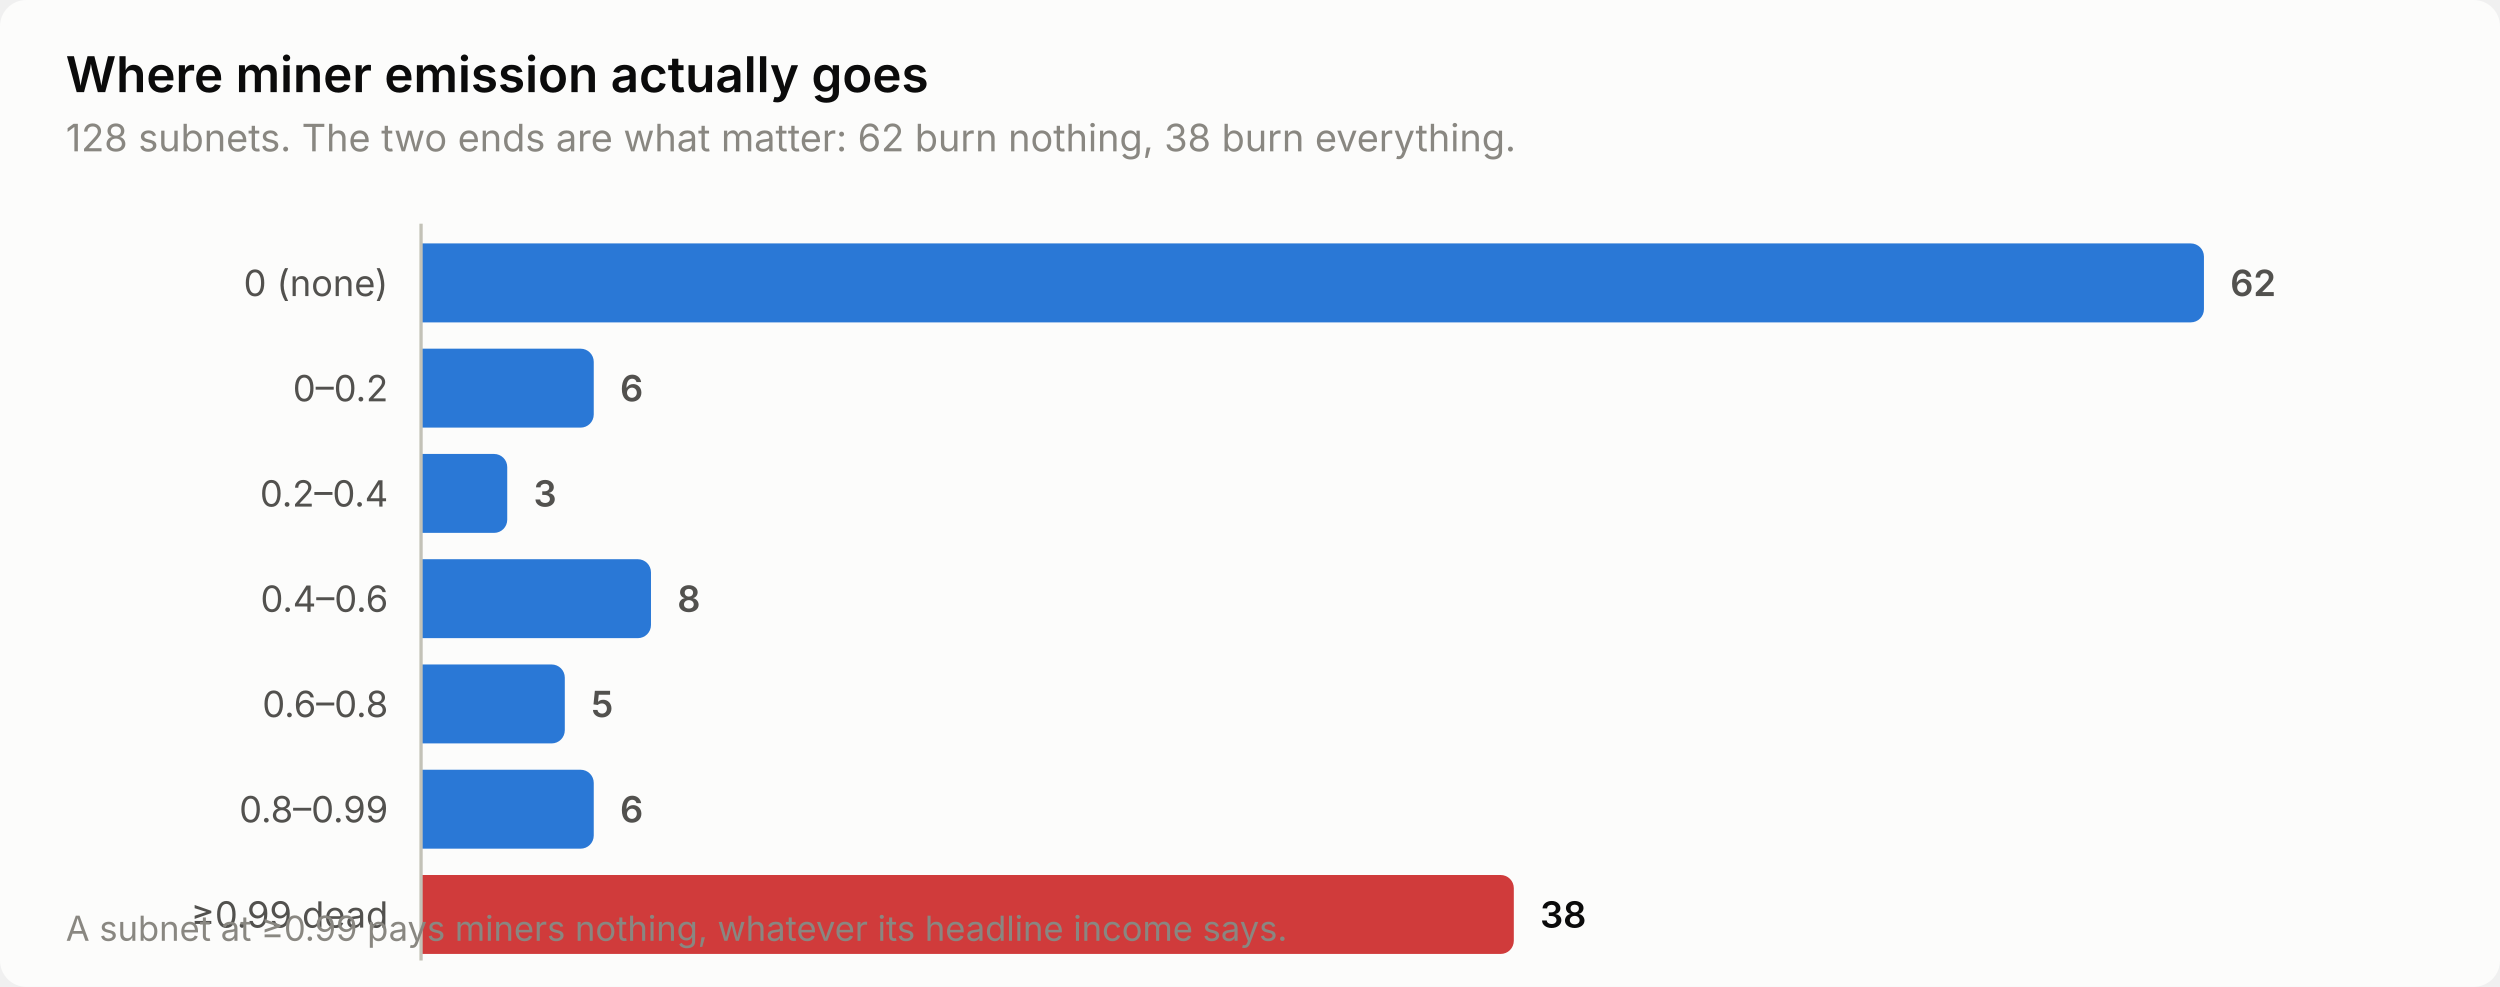
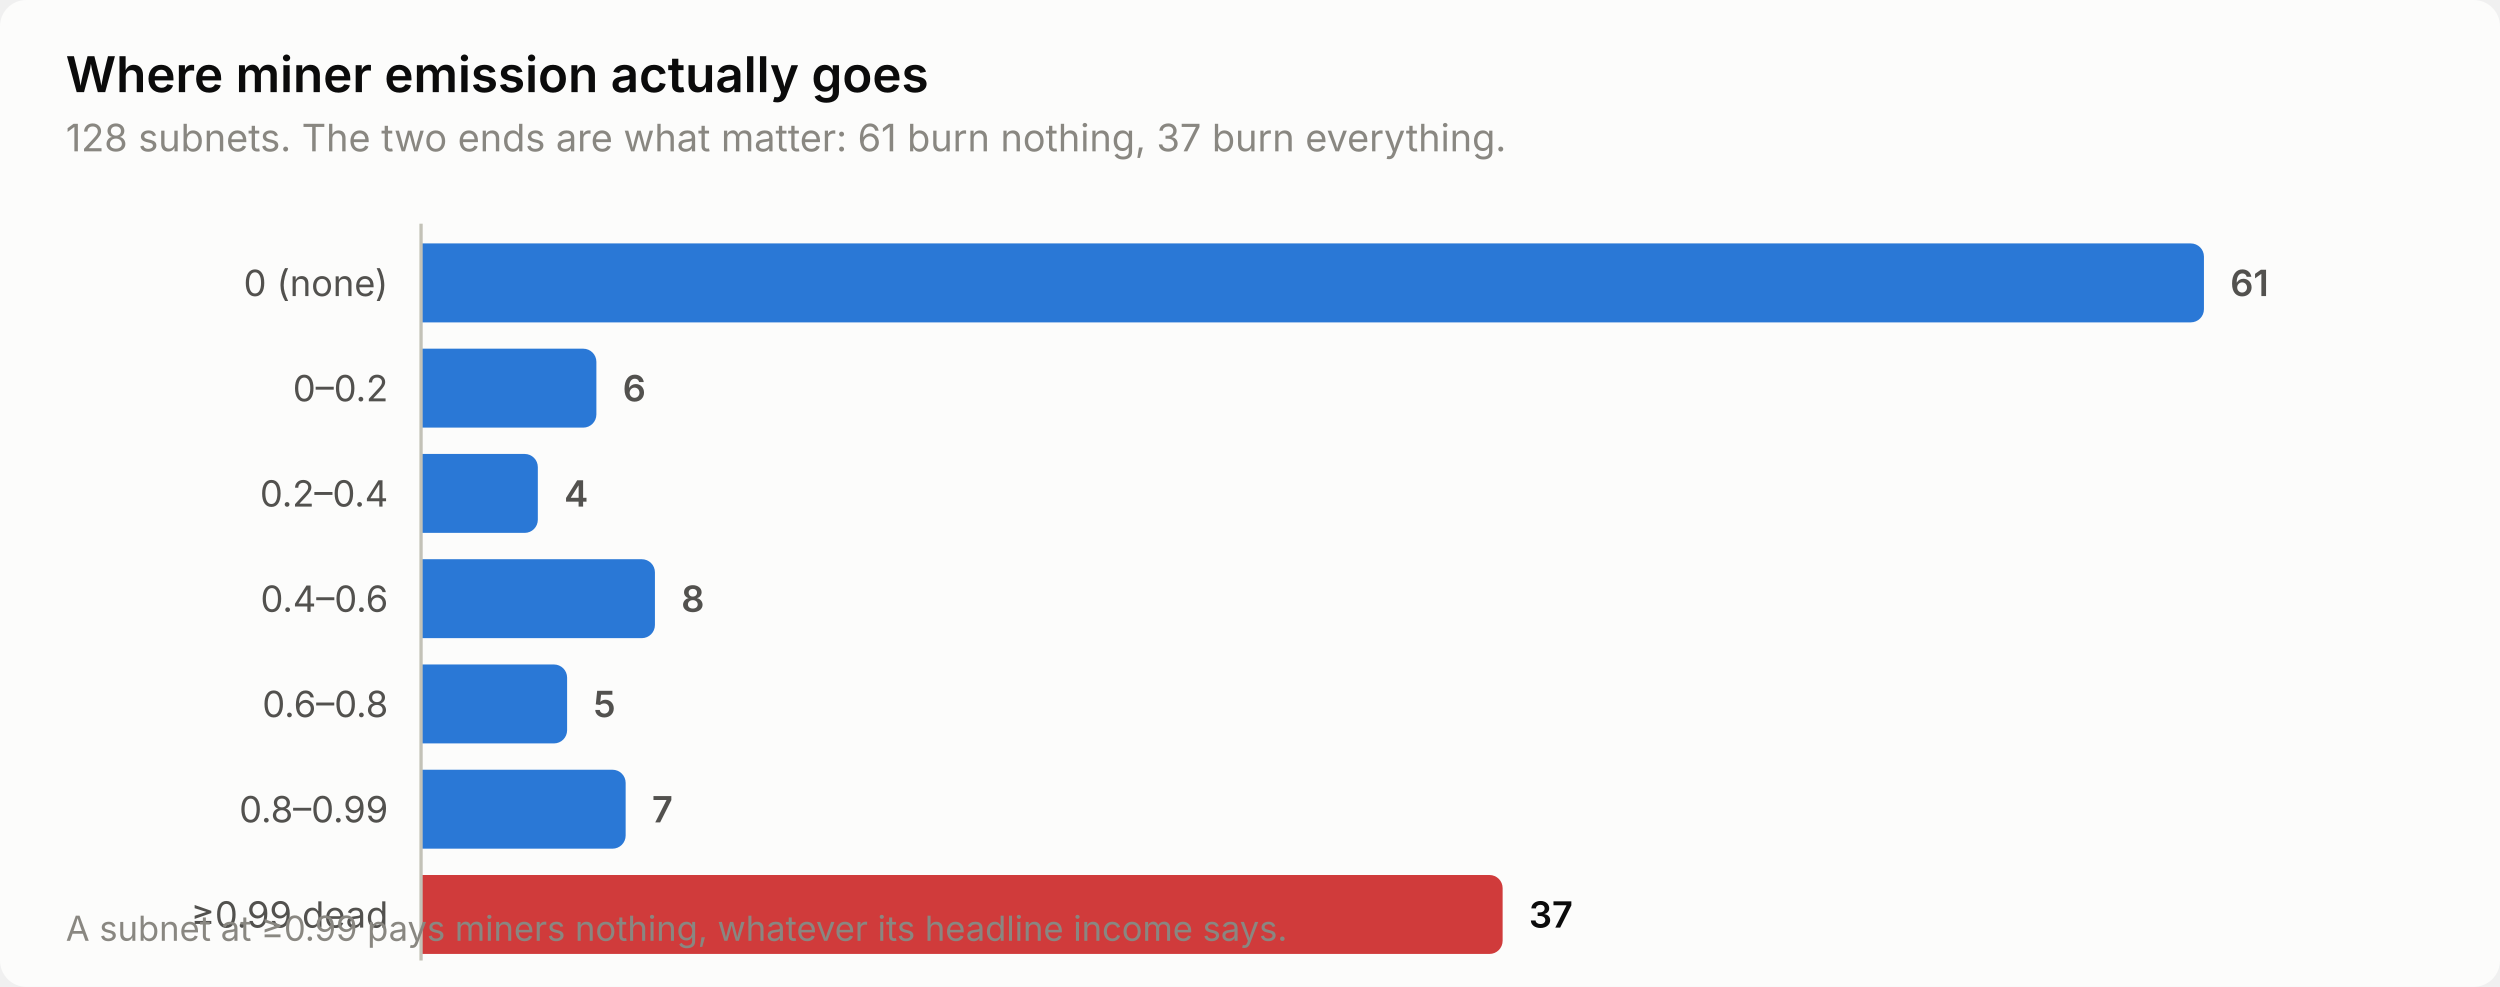
<svg xmlns="http://www.w3.org/2000/svg" width="760" height="300" viewBox="0 0 760 300" role="img" aria-label="Where miner emission actually goes">
  <style>
    text { font-family: system-ui, -apple-system, 'Segoe UI', sans-serif; }
    .t-title { font-size: 15px; font-weight: 600; }
    .t-sub { font-size: 11.5px; }
    .t-lab { font-size: 11px; }
    .t-val { font-size: 11px; font-weight: 600; font-variant-numeric: tabular-nums; }
    .t-tick { font-size: 10.5px; font-variant-numeric: tabular-nums; }

    .surface { fill: #fcfcfb; }
    .ink { fill: #0b0b0b; }
    .ink2 { fill: #52514e; }
    .muted { fill: #898781; }
    .grid { stroke: #e1e0d9; }
    .axis { stroke: #c3c2b7; }
    .accent { fill: #2a78d6; }
    .critical { fill: #d03b3b; }
    .deemph { fill: #d8d7d0; }

    @media (prefers-color-scheme: dark) {
      .surface { fill: #1a1a19; }
      .ink { fill: #ffffff; }
      .ink2 { fill: #c3c2b7; }
      .muted { fill: #898781; }
      .grid { stroke: #2c2c2a; }
      .axis { stroke: #383835; }
      .accent { fill: #3987e5; }
      .deemph { fill: #3a3a37; }
    }
</style>
  <rect class="surface" width="760" height="300" rx="8" />
  <text class="ink t-title" x="20" y="28">Where miner emission actually goes</text>
-   <text class="muted t-sub" x="20" y="46">128 subnets. The two ends are what matter: 62 burn nothing, 38 burn everything.</text>
+   <text class="muted t-sub" x="20" y="46">128 subnets. The two ends are what matter: 61 burn nothing, 37 burn everything.</text>
  <text class="ink2 t-lab" x="118" y="90" text-anchor="end">0 (none)</text>
  <path class="accent" d="M128.0,74.0 H666.0 a4.0,4.0 0 0 1 4.0,4.0 V94.0 a4.0,4.0 0 0 1 -4.0,4.0 H128.0 Z" />
-   <text class="ink2 t-val" x="678.0" y="90">62</text>
+   <text class="ink2 t-val" x="678.0" y="90">61</text>
  <text class="ink2 t-lab" x="118" y="122" text-anchor="end">0–0.2</text>
-   <path class="accent" d="M128.0,106.0 H176.5 a4.0,4.0 0 0 1 4.0,4.0 V126.0 a4.0,4.0 0 0 1 -4.0,4.0 H128.0 Z" />
-   <text class="ink2 t-val" x="188.5" y="122">6</text>
+   <path class="accent" d="M128.0,106.0 H177.3 a4.0,4.0 0 0 1 4.0,4.0 V126.0 a4.0,4.0 0 0 1 -4.0,4.0 H128.0 Z" />
+   <text class="ink2 t-val" x="189.3" y="122">6</text>
  <text class="ink2 t-lab" x="118" y="154" text-anchor="end">0.2–0.4</text>
-   <path class="accent" d="M128.0,138.0 H150.2 a4.0,4.0 0 0 1 4.0,4.0 V158.0 a4.0,4.0 0 0 1 -4.0,4.0 H128.0 Z" />
-   <text class="ink2 t-val" x="162.2" y="154">3</text>
+   <path class="accent" d="M128.0,138.0 H159.5 a4.0,4.0 0 0 1 4.0,4.0 V158.0 a4.0,4.0 0 0 1 -4.0,4.0 H128.0 Z" />
+   <text class="ink2 t-val" x="171.5" y="154">4</text>
  <text class="ink2 t-lab" x="118" y="186" text-anchor="end">0.4–0.6</text>
-   <path class="accent" d="M128.0,170.0 H193.9 a4.0,4.0 0 0 1 4.0,4.0 V190.0 a4.0,4.0 0 0 1 -4.0,4.0 H128.0 Z" />
-   <text class="ink2 t-val" x="205.9" y="186">8</text>
+   <path class="accent" d="M128.0,170.0 H195.1 a4.0,4.0 0 0 1 4.0,4.0 V190.0 a4.0,4.0 0 0 1 -4.0,4.0 H128.0 Z" />
+   <text class="ink2 t-val" x="207.1" y="186">8</text>
  <text class="ink2 t-lab" x="118" y="218" text-anchor="end">0.6–0.8</text>
-   <path class="accent" d="M128.0,202.0 H167.7 a4.0,4.0 0 0 1 4.0,4.0 V222.0 a4.0,4.0 0 0 1 -4.0,4.0 H128.0 Z" />
-   <text class="ink2 t-val" x="179.7" y="218">5</text>
+   <path class="accent" d="M128.0,202.0 H168.4 a4.0,4.0 0 0 1 4.0,4.0 V222.0 a4.0,4.0 0 0 1 -4.0,4.0 H128.0 Z" />
+   <text class="ink2 t-val" x="180.4" y="218">5</text>
  <text class="ink2 t-lab" x="118" y="250" text-anchor="end">0.8–0.99</text>
-   <path class="accent" d="M128.0,234.0 H176.5 a4.0,4.0 0 0 1 4.0,4.0 V254.0 a4.0,4.0 0 0 1 -4.0,4.0 H128.0 Z" />
-   <text class="ink2 t-val" x="188.5" y="250">6</text>
+   <path class="accent" d="M128.0,234.0 H186.2 a4.0,4.0 0 0 1 4.0,4.0 V254.0 a4.0,4.0 0 0 1 -4.0,4.0 H128.0 Z" />
+   <text class="ink2 t-val" x="198.2" y="250">7</text>
  <text class="ink2 t-lab" x="118" y="282" text-anchor="end">≥0.99 dead</text>
-   <path class="critical" d="M128.0,266.0 H456.2 a4.0,4.0 0 0 1 4.0,4.0 V286.0 a4.0,4.0 0 0 1 -4.0,4.0 H128.0 Z" />
-   <text class="ink t-val" x="468.2" y="282">38</text>
+   <path class="critical" d="M128.0,266.0 H452.8 a4.0,4.0 0 0 1 4.0,4.0 V286.0 a4.0,4.0 0 0 1 -4.0,4.0 H128.0 Z" />
+   <text class="ink t-val" x="464.8" y="282">37</text>
  <line class="axis" x1="128" y1="68" x2="128" y2="292" stroke-width="1" />
  <text class="muted t-tick" x="20" y="286">A subnet at ≥0.99 pays miners nothing, whatever its headline income says.</text>
</svg>
